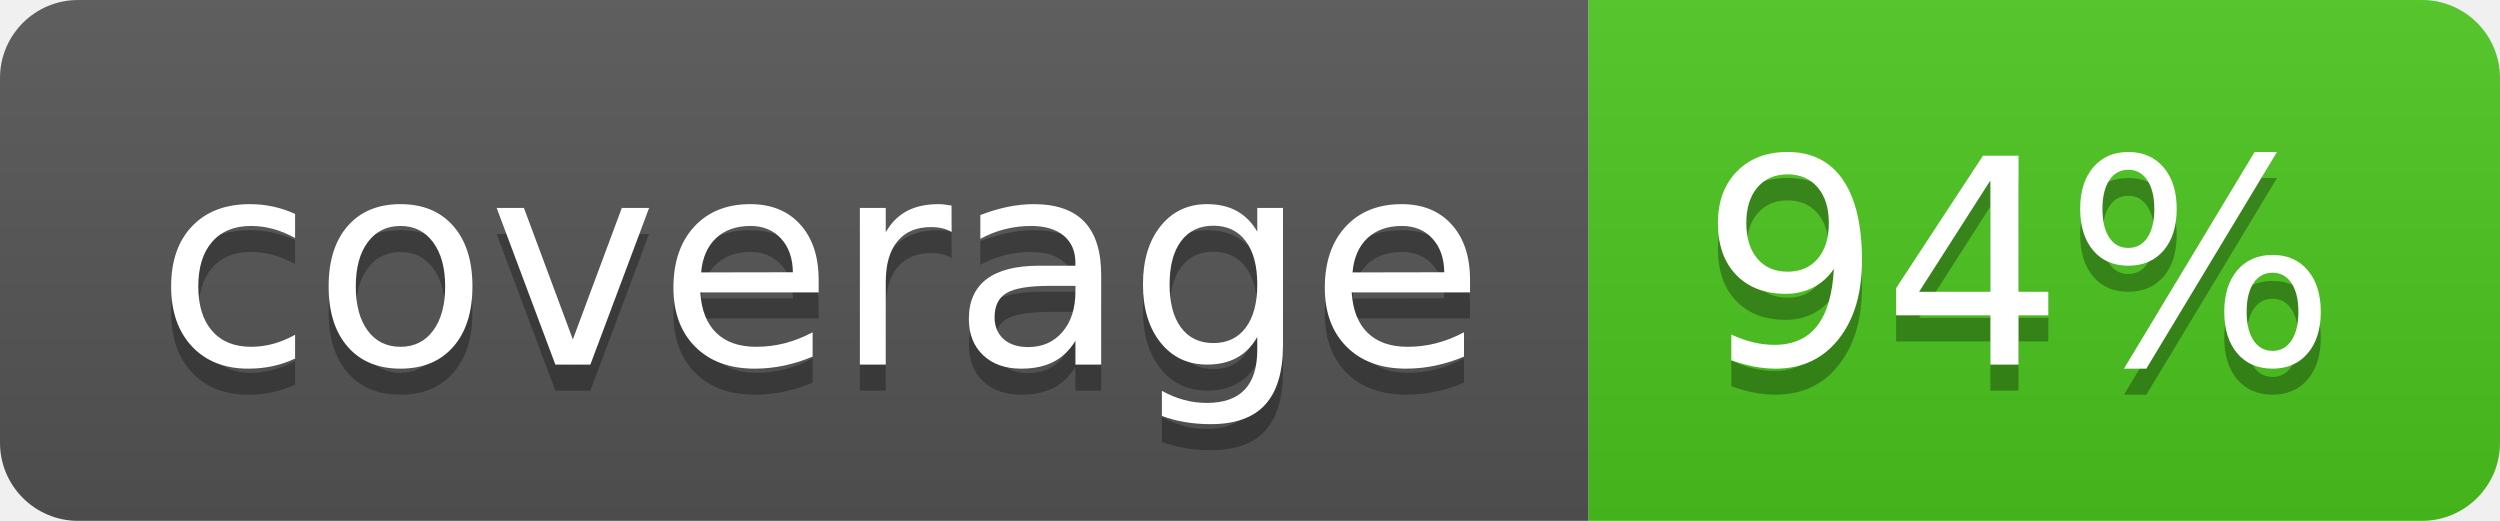
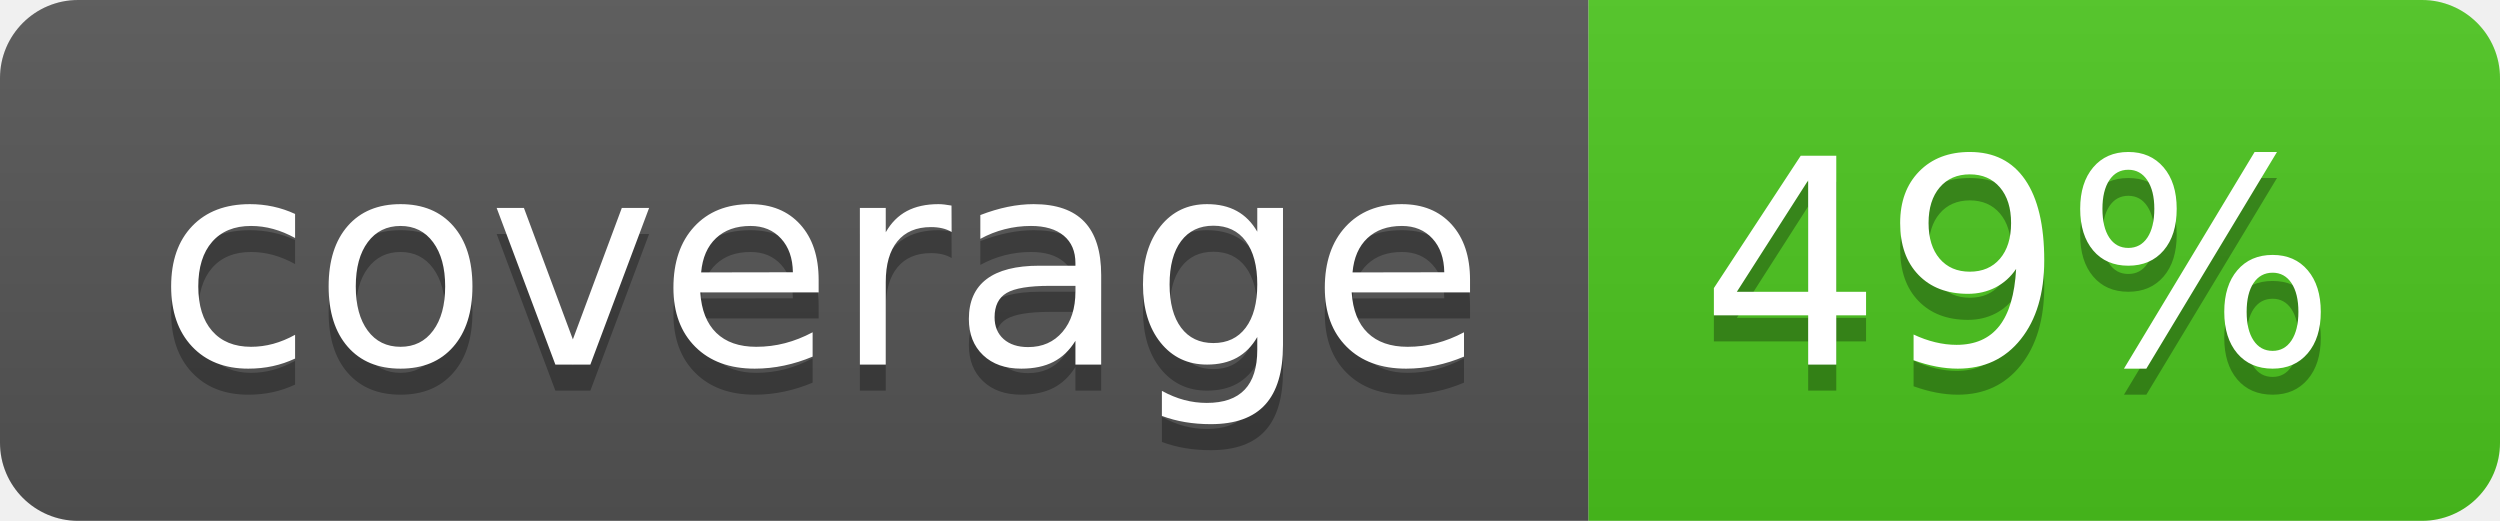
<svg xmlns="http://www.w3.org/2000/svg" width="96" height="20">
  <linearGradient id="b" x2="0" y2="100%">
    <stop offset="0" stop-color="#bbb" stop-opacity=".1" />
    <stop offset="1" stop-opacity=".1" />
  </linearGradient>
  <clipPath id="a">
    <rect width="96" height="20" rx="3" fill="#fff" />
  </clipPath>
  <g clip-path="url(#a)">
    <path fill="#555" d="M0 0h61v20H0z" />
    <path fill="#4CC61E" d="M61 0h35v20H61z" />
    <path fill="url(#b)" d="M0 0h96v20H0z" />
  </g>
  <g fill="#fff" text-anchor="middle" font-family="DejaVu Sans,Verdana,Geneva,sans-serif" font-size="110">
    <text x="315" y="150" fill="#010101" fill-opacity=".3" transform="scale(.1)" textLength="510">coverage</text>
    <text x="315" y="140" transform="scale(.1)" textLength="510">coverage</text>
-     <text x="775" y="150" fill="#010101" fill-opacity=".3" transform="scale(.1)" textLength="250">94%</text>
-     <text x="775" y="140" transform="scale(.1)" textLength="250">94%</text>
+     <text x="775" y="150" fill="#010101" fill-opacity=".3" transform="scale(.1)" textLength="250">49%</text>
+     <text x="775" y="140" transform="scale(.1)" textLength="250">49%</text>
  </g>
</svg>
